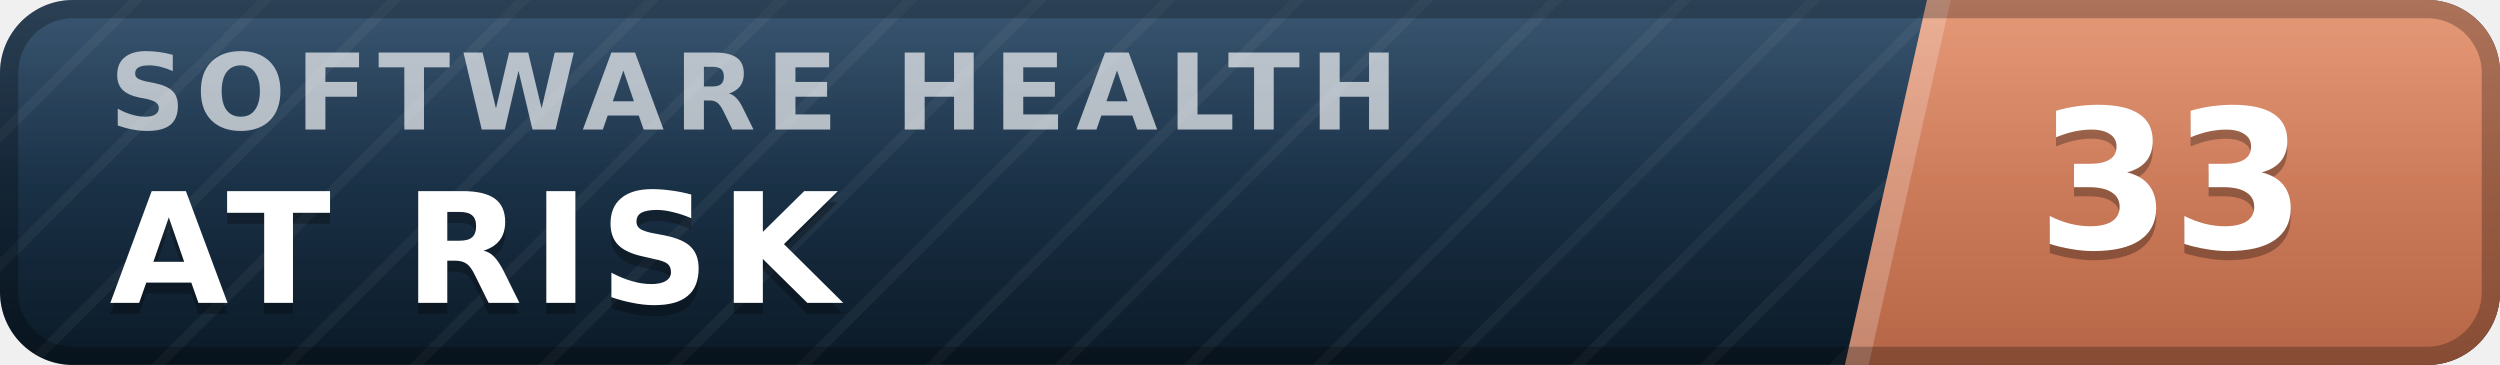
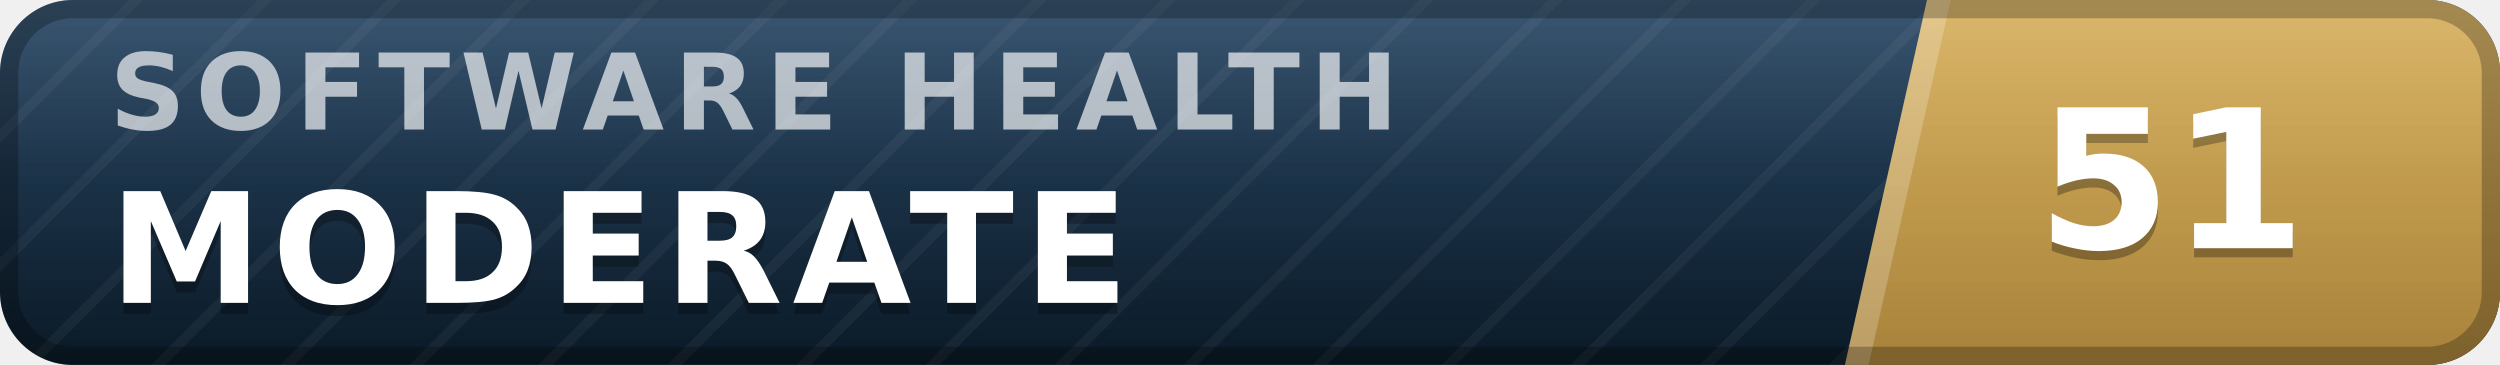
- <svg xmlns="http://www.w3.org/2000/svg" width="137" height="20" viewBox="0 0 137 20" role="img" aria-label="inspect.software software health index 33 of 100, at risk" font-family="Verdana,DejaVu Sans,Geneva,sans-serif">
+ <svg xmlns="http://www.w3.org/2000/svg" width="137" height="20" viewBox="0 0 137 20" role="img" aria-label="inspect.software software health index 51 of 100, moderate" font-family="Verdana,DejaVu Sans,Geneva,sans-serif">
  <defs>
    <linearGradient id="plate" x1="0" y1="0" x2="0" y2="1">
      <stop offset="0" stop-color="#1d3d5c" />
      <stop offset="1" stop-color="#0a1926" />
    </linearGradient>
    <linearGradient id="endplate" x1="0" y1="0" x2="0" y2="1">
-       <stop offset="0" stop-color="#e18a64" />
-       <stop offset="1" stop-color="#b56546" />
+       <stop offset="0" stop-color="#d5ac55" />
+       <stop offset="1" stop-color="#a8823a" />
    </linearGradient>
    <linearGradient id="gloss" x1="0" y1="0" x2="0" y2="1">
      <stop offset="0" stop-color="#fff" stop-opacity=".13" />
      <stop offset=".5" stop-color="#fff" stop-opacity=".03" />
      <stop offset="1" stop-color="#fff" stop-opacity="0" />
    </linearGradient>
    <pattern id="guilloche" width="5" height="5" patternUnits="userSpaceOnUse" patternTransform="rotate(45)">
      <line x1="0" y1="0" x2="0" y2="5" stroke="#fff" stroke-opacity=".045" stroke-width="1.1" />
    </pattern>
    <clipPath id="rounded">
      <rect width="137" height="20" rx="4" />
    </clipPath>
  </defs>
  <g clip-path="url(#rounded)">
    <rect width="137" height="20" fill="url(#plate)" />
    <rect width="137" height="20" fill="url(#guilloche)" />
    <polygon points="105.6,0 137,0 137,20 101.1,20" fill="url(#endplate)" />
    <polygon points="105.6,0 106.9,0 102.4,20 101.1,20" fill="#fff" fill-opacity=".22" />
    <text x="6.0" y="7.1" font-size="5.8" letter-spacing="0.55" fill="#fff" fill-opacity=".66" font-weight="bold" textLength="76.3" lengthAdjust="spacing">SOFTWARE HEALTH</text>
-     <text x="6.0" y="17.2" font-size="8.4" fill="#000" fill-opacity=".3" font-weight="bold" letter-spacing="0.55" textLength="43.3" lengthAdjust="spacing">AT RISK</text>
-     <text x="6.0" y="16.6" font-size="8.4" fill="#fff" font-weight="bold" letter-spacing="0.55" textLength="43.3" lengthAdjust="spacing">AT RISK</text>
-     <text x="119.0" y="14.1" font-size="10.6" fill="#000" fill-opacity=".3" font-weight="bold" text-anchor="middle">33</text>
-     <text x="119.0" y="13.6" font-size="10.6" fill="#fff" font-weight="bold" text-anchor="middle">33</text>
+     <text x="6.0" y="17.2" font-size="8.4" fill="#000" fill-opacity=".3" font-weight="bold" letter-spacing="0.55" textLength="59.5" lengthAdjust="spacing">MODERATE</text>
+     <text x="6.0" y="16.6" font-size="8.4" fill="#fff" font-weight="bold" letter-spacing="0.55" textLength="59.5" lengthAdjust="spacing">MODERATE</text>
+     <text x="119.0" y="14.1" font-size="10.6" fill="#000" fill-opacity=".3" font-weight="bold" text-anchor="middle">51</text>
+     <text x="119.0" y="13.6" font-size="10.6" fill="#fff" font-weight="bold" text-anchor="middle">51</text>
    <rect width="137" height="20" fill="url(#gloss)" />
  </g>
  <rect x=".5" y=".5" width="136" height="19" rx="3.5" fill="none" stroke="#000" stroke-opacity=".25" />
</svg>
